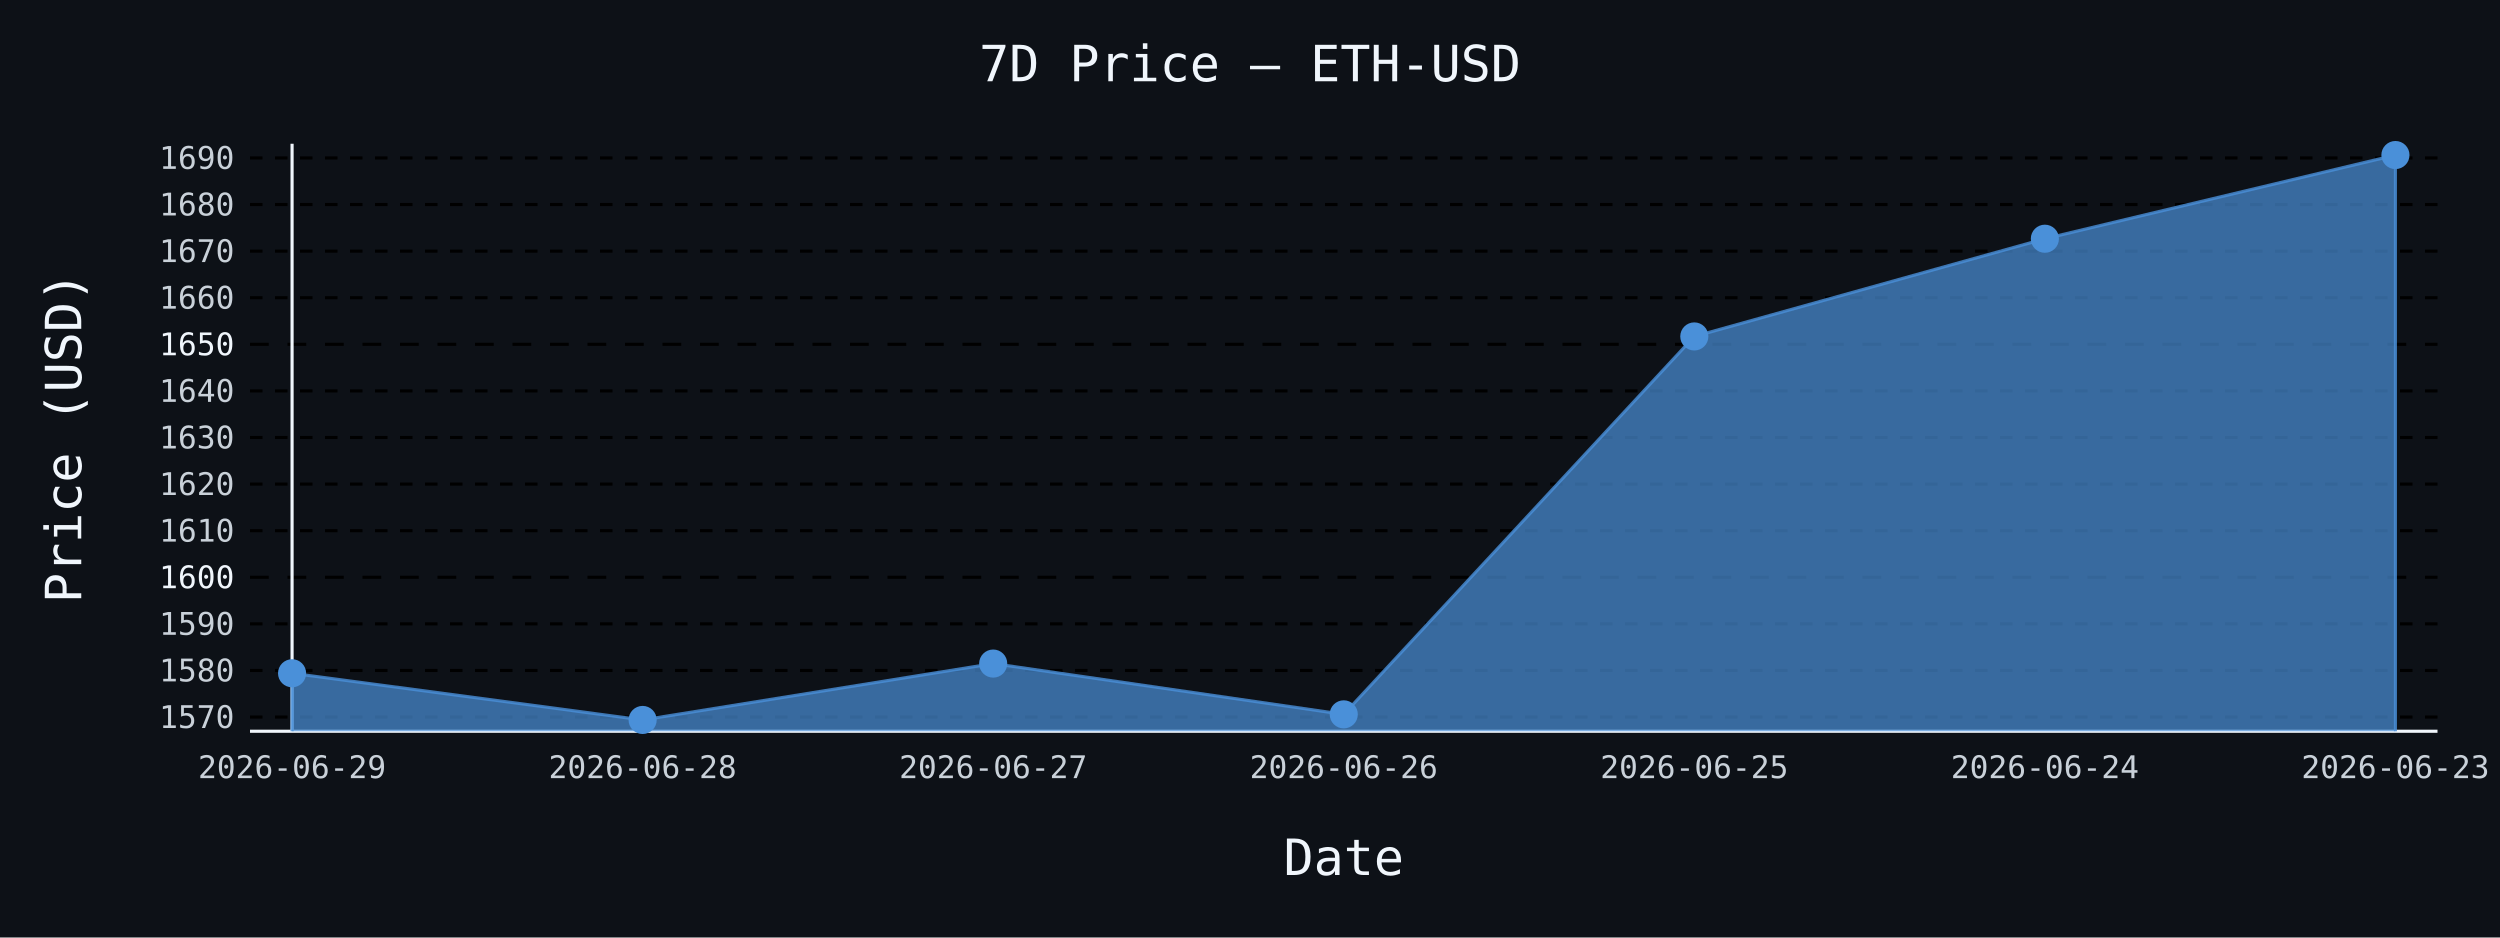
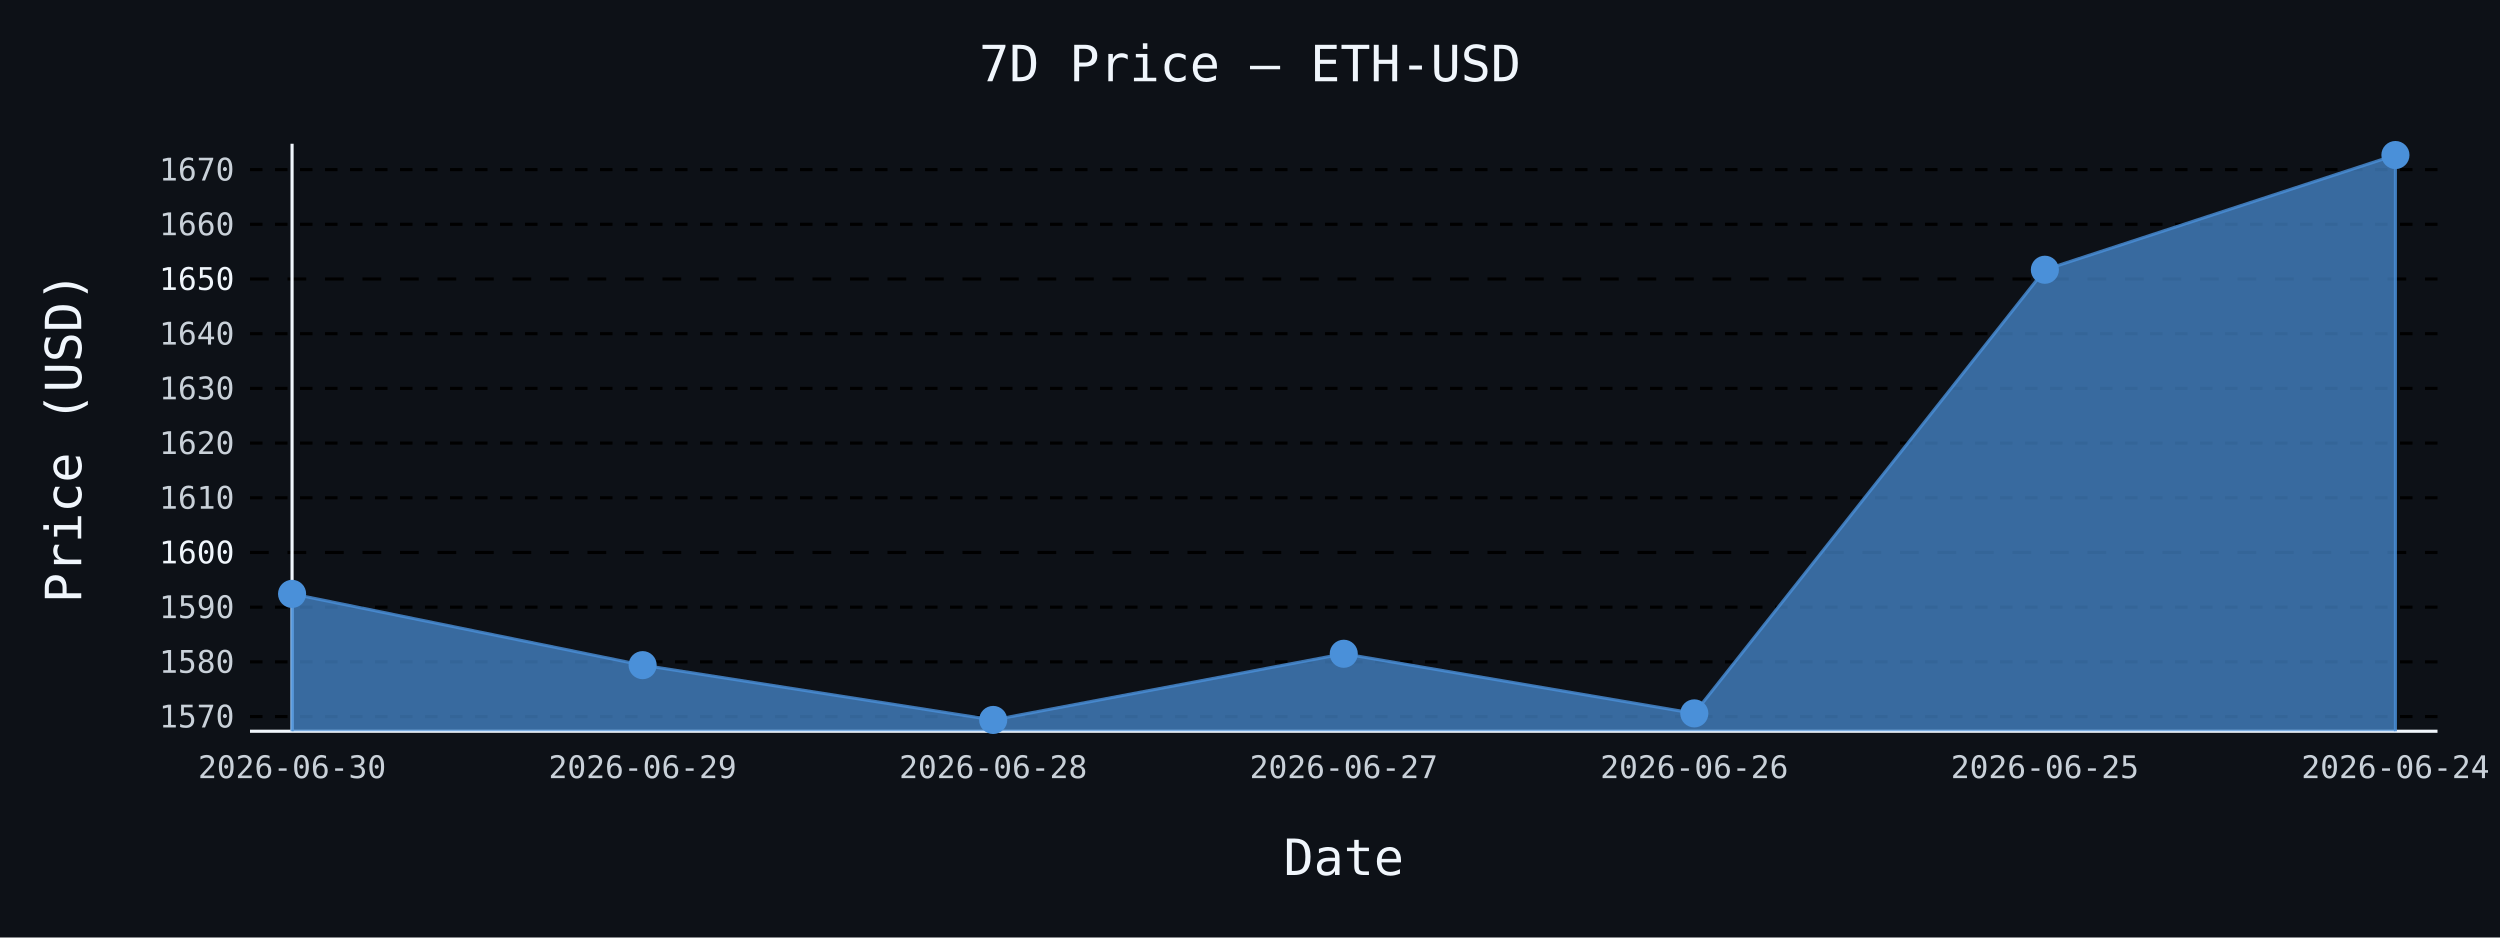
- <svg xmlns="http://www.w3.org/2000/svg" id="chart-b2776a25-5516-4fba-bb28-4ab1a8f1414a" class="pygal-chart" viewBox="0 0 800 300">
+ <svg xmlns="http://www.w3.org/2000/svg" id="chart-a7e1d3b8-9d0f-41e0-a83b-4a5b2a5bbfa0" class="pygal-chart" viewBox="0 0 800 300">
  <defs>
-     <style type="text/css">#chart-b2776a25-5516-4fba-bb28-4ab1a8f1414a{-webkit-user-select:none;-webkit-font-smoothing:antialiased;font-family:monospace}#chart-b2776a25-5516-4fba-bb28-4ab1a8f1414a .title{font-family:monospace;font-size:16px}#chart-b2776a25-5516-4fba-bb28-4ab1a8f1414a .legends .legend text{font-family:monospace;font-size:14px}#chart-b2776a25-5516-4fba-bb28-4ab1a8f1414a .axis text{font-family:monospace;font-size:10px}#chart-b2776a25-5516-4fba-bb28-4ab1a8f1414a .axis text.major{font-family:monospace;font-size:10px}#chart-b2776a25-5516-4fba-bb28-4ab1a8f1414a .text-overlay text.value{font-family:monospace;font-size:16px}#chart-b2776a25-5516-4fba-bb28-4ab1a8f1414a .text-overlay text.label{font-family:monospace;font-size:10px}#chart-b2776a25-5516-4fba-bb28-4ab1a8f1414a .tooltip{font-family:monospace;font-size:14px}#chart-b2776a25-5516-4fba-bb28-4ab1a8f1414a text.no_data{font-family:monospace;font-size:64px}
- #chart-b2776a25-5516-4fba-bb28-4ab1a8f1414a{background-color:#0d1117}#chart-b2776a25-5516-4fba-bb28-4ab1a8f1414a path,#chart-b2776a25-5516-4fba-bb28-4ab1a8f1414a line,#chart-b2776a25-5516-4fba-bb28-4ab1a8f1414a rect,#chart-b2776a25-5516-4fba-bb28-4ab1a8f1414a circle{-webkit-transition:150ms;-moz-transition:150ms;transition:150ms}#chart-b2776a25-5516-4fba-bb28-4ab1a8f1414a .graph &gt; .background{fill:#0d1117}#chart-b2776a25-5516-4fba-bb28-4ab1a8f1414a .plot &gt; .background{fill:#0d1117}#chart-b2776a25-5516-4fba-bb28-4ab1a8f1414a .graph{fill:#c9d1d9}#chart-b2776a25-5516-4fba-bb28-4ab1a8f1414a text.no_data{fill:#f0f6fc}#chart-b2776a25-5516-4fba-bb28-4ab1a8f1414a .title{fill:#f0f6fc}#chart-b2776a25-5516-4fba-bb28-4ab1a8f1414a .legends .legend text{fill:#c9d1d9}#chart-b2776a25-5516-4fba-bb28-4ab1a8f1414a .legends .legend:hover text{fill:#f0f6fc}#chart-b2776a25-5516-4fba-bb28-4ab1a8f1414a .axis .line{stroke:#f0f6fc}#chart-b2776a25-5516-4fba-bb28-4ab1a8f1414a .axis .guide.line{stroke:#8b949e}#chart-b2776a25-5516-4fba-bb28-4ab1a8f1414a .axis .major.line{stroke:#c9d1d9}#chart-b2776a25-5516-4fba-bb28-4ab1a8f1414a .axis text.major{fill:#f0f6fc}#chart-b2776a25-5516-4fba-bb28-4ab1a8f1414a .axis.y .guides:hover .guide.line,#chart-b2776a25-5516-4fba-bb28-4ab1a8f1414a .line-graph .axis.x .guides:hover .guide.line,#chart-b2776a25-5516-4fba-bb28-4ab1a8f1414a .stackedline-graph .axis.x .guides:hover .guide.line,#chart-b2776a25-5516-4fba-bb28-4ab1a8f1414a .xy-graph .axis.x .guides:hover .guide.line{stroke:#f0f6fc}#chart-b2776a25-5516-4fba-bb28-4ab1a8f1414a .axis .guides:hover text{fill:#f0f6fc}#chart-b2776a25-5516-4fba-bb28-4ab1a8f1414a .reactive{fill-opacity:.7;stroke-opacity:.8;stroke-width:1}#chart-b2776a25-5516-4fba-bb28-4ab1a8f1414a .ci{stroke:#c9d1d9}#chart-b2776a25-5516-4fba-bb28-4ab1a8f1414a .reactive.active,#chart-b2776a25-5516-4fba-bb28-4ab1a8f1414a .active .reactive{fill-opacity:.8;stroke-opacity:.9;stroke-width:4}#chart-b2776a25-5516-4fba-bb28-4ab1a8f1414a .ci .reactive.active{stroke-width:1.5}#chart-b2776a25-5516-4fba-bb28-4ab1a8f1414a .series text{fill:#f0f6fc}#chart-b2776a25-5516-4fba-bb28-4ab1a8f1414a .tooltip rect{fill:#0d1117;stroke:#f0f6fc;-webkit-transition:opacity 150ms;-moz-transition:opacity 150ms;transition:opacity 150ms}#chart-b2776a25-5516-4fba-bb28-4ab1a8f1414a .tooltip .label{fill:#c9d1d9}#chart-b2776a25-5516-4fba-bb28-4ab1a8f1414a .tooltip .label{fill:#c9d1d9}#chart-b2776a25-5516-4fba-bb28-4ab1a8f1414a .tooltip .legend{font-size:.8em;fill:#8b949e}#chart-b2776a25-5516-4fba-bb28-4ab1a8f1414a .tooltip .x_label{font-size:.6em;fill:#f0f6fc}#chart-b2776a25-5516-4fba-bb28-4ab1a8f1414a .tooltip .xlink{font-size:.5em;text-decoration:underline}#chart-b2776a25-5516-4fba-bb28-4ab1a8f1414a .tooltip .value{font-size:1.5em}#chart-b2776a25-5516-4fba-bb28-4ab1a8f1414a .bound{font-size:.5em}#chart-b2776a25-5516-4fba-bb28-4ab1a8f1414a .max-value{font-size:.75em;fill:#8b949e}#chart-b2776a25-5516-4fba-bb28-4ab1a8f1414a .map-element{fill:#0d1117;stroke:#8b949e !important}#chart-b2776a25-5516-4fba-bb28-4ab1a8f1414a .map-element .reactive{fill-opacity:inherit;stroke-opacity:inherit}#chart-b2776a25-5516-4fba-bb28-4ab1a8f1414a .color-0,#chart-b2776a25-5516-4fba-bb28-4ab1a8f1414a .color-0 a:visited{stroke:#4a90d9;fill:#4a90d9}#chart-b2776a25-5516-4fba-bb28-4ab1a8f1414a .text-overlay .color-0 text{fill:black}
- #chart-b2776a25-5516-4fba-bb28-4ab1a8f1414a text.no_data{text-anchor:middle}#chart-b2776a25-5516-4fba-bb28-4ab1a8f1414a .guide.line{fill:none}#chart-b2776a25-5516-4fba-bb28-4ab1a8f1414a .centered{text-anchor:middle}#chart-b2776a25-5516-4fba-bb28-4ab1a8f1414a .title{text-anchor:middle}#chart-b2776a25-5516-4fba-bb28-4ab1a8f1414a .legends .legend text{fill-opacity:1}#chart-b2776a25-5516-4fba-bb28-4ab1a8f1414a .axis.x text{text-anchor:middle}#chart-b2776a25-5516-4fba-bb28-4ab1a8f1414a .axis.x:not(.web) text[transform]{text-anchor:start}#chart-b2776a25-5516-4fba-bb28-4ab1a8f1414a .axis.x:not(.web) text[transform].backwards{text-anchor:end}#chart-b2776a25-5516-4fba-bb28-4ab1a8f1414a .axis.y text{text-anchor:end}#chart-b2776a25-5516-4fba-bb28-4ab1a8f1414a .axis.y text[transform].backwards{text-anchor:start}#chart-b2776a25-5516-4fba-bb28-4ab1a8f1414a .axis.y2 text{text-anchor:start}#chart-b2776a25-5516-4fba-bb28-4ab1a8f1414a .axis.y2 text[transform].backwards{text-anchor:end}#chart-b2776a25-5516-4fba-bb28-4ab1a8f1414a .axis .guide.line{stroke-dasharray:4,4;stroke:black}#chart-b2776a25-5516-4fba-bb28-4ab1a8f1414a .axis .major.guide.line{stroke-dasharray:6,6;stroke:black}#chart-b2776a25-5516-4fba-bb28-4ab1a8f1414a .horizontal .axis.y .guide.line,#chart-b2776a25-5516-4fba-bb28-4ab1a8f1414a .horizontal .axis.y2 .guide.line,#chart-b2776a25-5516-4fba-bb28-4ab1a8f1414a .vertical .axis.x .guide.line{opacity:0}#chart-b2776a25-5516-4fba-bb28-4ab1a8f1414a .horizontal .axis.always_show .guide.line,#chart-b2776a25-5516-4fba-bb28-4ab1a8f1414a .vertical .axis.always_show .guide.line{opacity:1 !important}#chart-b2776a25-5516-4fba-bb28-4ab1a8f1414a .axis.y .guides:hover .guide.line,#chart-b2776a25-5516-4fba-bb28-4ab1a8f1414a .axis.y2 .guides:hover .guide.line,#chart-b2776a25-5516-4fba-bb28-4ab1a8f1414a .axis.x .guides:hover .guide.line{opacity:1}#chart-b2776a25-5516-4fba-bb28-4ab1a8f1414a .axis .guides:hover text{opacity:1}#chart-b2776a25-5516-4fba-bb28-4ab1a8f1414a .nofill{fill:none}#chart-b2776a25-5516-4fba-bb28-4ab1a8f1414a .subtle-fill{fill-opacity:.2}#chart-b2776a25-5516-4fba-bb28-4ab1a8f1414a .dot{stroke-width:1px;fill-opacity:1;stroke-opacity:1}#chart-b2776a25-5516-4fba-bb28-4ab1a8f1414a .dot.active{stroke-width:5px}#chart-b2776a25-5516-4fba-bb28-4ab1a8f1414a .dot.negative{fill:transparent}#chart-b2776a25-5516-4fba-bb28-4ab1a8f1414a text,#chart-b2776a25-5516-4fba-bb28-4ab1a8f1414a tspan{stroke:none !important}#chart-b2776a25-5516-4fba-bb28-4ab1a8f1414a .series text.active{opacity:1}#chart-b2776a25-5516-4fba-bb28-4ab1a8f1414a .tooltip rect{fill-opacity:.95;stroke-width:.5}#chart-b2776a25-5516-4fba-bb28-4ab1a8f1414a .tooltip text{fill-opacity:1}#chart-b2776a25-5516-4fba-bb28-4ab1a8f1414a .showable{visibility:hidden}#chart-b2776a25-5516-4fba-bb28-4ab1a8f1414a .showable.shown{visibility:visible}#chart-b2776a25-5516-4fba-bb28-4ab1a8f1414a .gauge-background{fill:rgba(229,229,229,1);stroke:none}#chart-b2776a25-5516-4fba-bb28-4ab1a8f1414a .bg-lines{stroke:#0d1117;stroke-width:2px}</style>
+     <style type="text/css">#chart-a7e1d3b8-9d0f-41e0-a83b-4a5b2a5bbfa0{-webkit-user-select:none;-webkit-font-smoothing:antialiased;font-family:monospace}#chart-a7e1d3b8-9d0f-41e0-a83b-4a5b2a5bbfa0 .title{font-family:monospace;font-size:16px}#chart-a7e1d3b8-9d0f-41e0-a83b-4a5b2a5bbfa0 .legends .legend text{font-family:monospace;font-size:14px}#chart-a7e1d3b8-9d0f-41e0-a83b-4a5b2a5bbfa0 .axis text{font-family:monospace;font-size:10px}#chart-a7e1d3b8-9d0f-41e0-a83b-4a5b2a5bbfa0 .axis text.major{font-family:monospace;font-size:10px}#chart-a7e1d3b8-9d0f-41e0-a83b-4a5b2a5bbfa0 .text-overlay text.value{font-family:monospace;font-size:16px}#chart-a7e1d3b8-9d0f-41e0-a83b-4a5b2a5bbfa0 .text-overlay text.label{font-family:monospace;font-size:10px}#chart-a7e1d3b8-9d0f-41e0-a83b-4a5b2a5bbfa0 .tooltip{font-family:monospace;font-size:14px}#chart-a7e1d3b8-9d0f-41e0-a83b-4a5b2a5bbfa0 text.no_data{font-family:monospace;font-size:64px}
+ #chart-a7e1d3b8-9d0f-41e0-a83b-4a5b2a5bbfa0{background-color:#0d1117}#chart-a7e1d3b8-9d0f-41e0-a83b-4a5b2a5bbfa0 path,#chart-a7e1d3b8-9d0f-41e0-a83b-4a5b2a5bbfa0 line,#chart-a7e1d3b8-9d0f-41e0-a83b-4a5b2a5bbfa0 rect,#chart-a7e1d3b8-9d0f-41e0-a83b-4a5b2a5bbfa0 circle{-webkit-transition:150ms;-moz-transition:150ms;transition:150ms}#chart-a7e1d3b8-9d0f-41e0-a83b-4a5b2a5bbfa0 .graph &gt; .background{fill:#0d1117}#chart-a7e1d3b8-9d0f-41e0-a83b-4a5b2a5bbfa0 .plot &gt; .background{fill:#0d1117}#chart-a7e1d3b8-9d0f-41e0-a83b-4a5b2a5bbfa0 .graph{fill:#c9d1d9}#chart-a7e1d3b8-9d0f-41e0-a83b-4a5b2a5bbfa0 text.no_data{fill:#f0f6fc}#chart-a7e1d3b8-9d0f-41e0-a83b-4a5b2a5bbfa0 .title{fill:#f0f6fc}#chart-a7e1d3b8-9d0f-41e0-a83b-4a5b2a5bbfa0 .legends .legend text{fill:#c9d1d9}#chart-a7e1d3b8-9d0f-41e0-a83b-4a5b2a5bbfa0 .legends .legend:hover text{fill:#f0f6fc}#chart-a7e1d3b8-9d0f-41e0-a83b-4a5b2a5bbfa0 .axis .line{stroke:#f0f6fc}#chart-a7e1d3b8-9d0f-41e0-a83b-4a5b2a5bbfa0 .axis .guide.line{stroke:#8b949e}#chart-a7e1d3b8-9d0f-41e0-a83b-4a5b2a5bbfa0 .axis .major.line{stroke:#c9d1d9}#chart-a7e1d3b8-9d0f-41e0-a83b-4a5b2a5bbfa0 .axis text.major{fill:#f0f6fc}#chart-a7e1d3b8-9d0f-41e0-a83b-4a5b2a5bbfa0 .axis.y .guides:hover .guide.line,#chart-a7e1d3b8-9d0f-41e0-a83b-4a5b2a5bbfa0 .line-graph .axis.x .guides:hover .guide.line,#chart-a7e1d3b8-9d0f-41e0-a83b-4a5b2a5bbfa0 .stackedline-graph .axis.x .guides:hover .guide.line,#chart-a7e1d3b8-9d0f-41e0-a83b-4a5b2a5bbfa0 .xy-graph .axis.x .guides:hover .guide.line{stroke:#f0f6fc}#chart-a7e1d3b8-9d0f-41e0-a83b-4a5b2a5bbfa0 .axis .guides:hover text{fill:#f0f6fc}#chart-a7e1d3b8-9d0f-41e0-a83b-4a5b2a5bbfa0 .reactive{fill-opacity:.7;stroke-opacity:.8;stroke-width:1}#chart-a7e1d3b8-9d0f-41e0-a83b-4a5b2a5bbfa0 .ci{stroke:#c9d1d9}#chart-a7e1d3b8-9d0f-41e0-a83b-4a5b2a5bbfa0 .reactive.active,#chart-a7e1d3b8-9d0f-41e0-a83b-4a5b2a5bbfa0 .active .reactive{fill-opacity:.8;stroke-opacity:.9;stroke-width:4}#chart-a7e1d3b8-9d0f-41e0-a83b-4a5b2a5bbfa0 .ci .reactive.active{stroke-width:1.5}#chart-a7e1d3b8-9d0f-41e0-a83b-4a5b2a5bbfa0 .series text{fill:#f0f6fc}#chart-a7e1d3b8-9d0f-41e0-a83b-4a5b2a5bbfa0 .tooltip rect{fill:#0d1117;stroke:#f0f6fc;-webkit-transition:opacity 150ms;-moz-transition:opacity 150ms;transition:opacity 150ms}#chart-a7e1d3b8-9d0f-41e0-a83b-4a5b2a5bbfa0 .tooltip .label{fill:#c9d1d9}#chart-a7e1d3b8-9d0f-41e0-a83b-4a5b2a5bbfa0 .tooltip .label{fill:#c9d1d9}#chart-a7e1d3b8-9d0f-41e0-a83b-4a5b2a5bbfa0 .tooltip .legend{font-size:.8em;fill:#8b949e}#chart-a7e1d3b8-9d0f-41e0-a83b-4a5b2a5bbfa0 .tooltip .x_label{font-size:.6em;fill:#f0f6fc}#chart-a7e1d3b8-9d0f-41e0-a83b-4a5b2a5bbfa0 .tooltip .xlink{font-size:.5em;text-decoration:underline}#chart-a7e1d3b8-9d0f-41e0-a83b-4a5b2a5bbfa0 .tooltip .value{font-size:1.5em}#chart-a7e1d3b8-9d0f-41e0-a83b-4a5b2a5bbfa0 .bound{font-size:.5em}#chart-a7e1d3b8-9d0f-41e0-a83b-4a5b2a5bbfa0 .max-value{font-size:.75em;fill:#8b949e}#chart-a7e1d3b8-9d0f-41e0-a83b-4a5b2a5bbfa0 .map-element{fill:#0d1117;stroke:#8b949e !important}#chart-a7e1d3b8-9d0f-41e0-a83b-4a5b2a5bbfa0 .map-element .reactive{fill-opacity:inherit;stroke-opacity:inherit}#chart-a7e1d3b8-9d0f-41e0-a83b-4a5b2a5bbfa0 .color-0,#chart-a7e1d3b8-9d0f-41e0-a83b-4a5b2a5bbfa0 .color-0 a:visited{stroke:#4a90d9;fill:#4a90d9}#chart-a7e1d3b8-9d0f-41e0-a83b-4a5b2a5bbfa0 .text-overlay .color-0 text{fill:black}
+ #chart-a7e1d3b8-9d0f-41e0-a83b-4a5b2a5bbfa0 text.no_data{text-anchor:middle}#chart-a7e1d3b8-9d0f-41e0-a83b-4a5b2a5bbfa0 .guide.line{fill:none}#chart-a7e1d3b8-9d0f-41e0-a83b-4a5b2a5bbfa0 .centered{text-anchor:middle}#chart-a7e1d3b8-9d0f-41e0-a83b-4a5b2a5bbfa0 .title{text-anchor:middle}#chart-a7e1d3b8-9d0f-41e0-a83b-4a5b2a5bbfa0 .legends .legend text{fill-opacity:1}#chart-a7e1d3b8-9d0f-41e0-a83b-4a5b2a5bbfa0 .axis.x text{text-anchor:middle}#chart-a7e1d3b8-9d0f-41e0-a83b-4a5b2a5bbfa0 .axis.x:not(.web) text[transform]{text-anchor:start}#chart-a7e1d3b8-9d0f-41e0-a83b-4a5b2a5bbfa0 .axis.x:not(.web) text[transform].backwards{text-anchor:end}#chart-a7e1d3b8-9d0f-41e0-a83b-4a5b2a5bbfa0 .axis.y text{text-anchor:end}#chart-a7e1d3b8-9d0f-41e0-a83b-4a5b2a5bbfa0 .axis.y text[transform].backwards{text-anchor:start}#chart-a7e1d3b8-9d0f-41e0-a83b-4a5b2a5bbfa0 .axis.y2 text{text-anchor:start}#chart-a7e1d3b8-9d0f-41e0-a83b-4a5b2a5bbfa0 .axis.y2 text[transform].backwards{text-anchor:end}#chart-a7e1d3b8-9d0f-41e0-a83b-4a5b2a5bbfa0 .axis .guide.line{stroke-dasharray:4,4;stroke:black}#chart-a7e1d3b8-9d0f-41e0-a83b-4a5b2a5bbfa0 .axis .major.guide.line{stroke-dasharray:6,6;stroke:black}#chart-a7e1d3b8-9d0f-41e0-a83b-4a5b2a5bbfa0 .horizontal .axis.y .guide.line,#chart-a7e1d3b8-9d0f-41e0-a83b-4a5b2a5bbfa0 .horizontal .axis.y2 .guide.line,#chart-a7e1d3b8-9d0f-41e0-a83b-4a5b2a5bbfa0 .vertical .axis.x .guide.line{opacity:0}#chart-a7e1d3b8-9d0f-41e0-a83b-4a5b2a5bbfa0 .horizontal .axis.always_show .guide.line,#chart-a7e1d3b8-9d0f-41e0-a83b-4a5b2a5bbfa0 .vertical .axis.always_show .guide.line{opacity:1 !important}#chart-a7e1d3b8-9d0f-41e0-a83b-4a5b2a5bbfa0 .axis.y .guides:hover .guide.line,#chart-a7e1d3b8-9d0f-41e0-a83b-4a5b2a5bbfa0 .axis.y2 .guides:hover .guide.line,#chart-a7e1d3b8-9d0f-41e0-a83b-4a5b2a5bbfa0 .axis.x .guides:hover .guide.line{opacity:1}#chart-a7e1d3b8-9d0f-41e0-a83b-4a5b2a5bbfa0 .axis .guides:hover text{opacity:1}#chart-a7e1d3b8-9d0f-41e0-a83b-4a5b2a5bbfa0 .nofill{fill:none}#chart-a7e1d3b8-9d0f-41e0-a83b-4a5b2a5bbfa0 .subtle-fill{fill-opacity:.2}#chart-a7e1d3b8-9d0f-41e0-a83b-4a5b2a5bbfa0 .dot{stroke-width:1px;fill-opacity:1;stroke-opacity:1}#chart-a7e1d3b8-9d0f-41e0-a83b-4a5b2a5bbfa0 .dot.active{stroke-width:5px}#chart-a7e1d3b8-9d0f-41e0-a83b-4a5b2a5bbfa0 .dot.negative{fill:transparent}#chart-a7e1d3b8-9d0f-41e0-a83b-4a5b2a5bbfa0 text,#chart-a7e1d3b8-9d0f-41e0-a83b-4a5b2a5bbfa0 tspan{stroke:none !important}#chart-a7e1d3b8-9d0f-41e0-a83b-4a5b2a5bbfa0 .series text.active{opacity:1}#chart-a7e1d3b8-9d0f-41e0-a83b-4a5b2a5bbfa0 .tooltip rect{fill-opacity:.95;stroke-width:.5}#chart-a7e1d3b8-9d0f-41e0-a83b-4a5b2a5bbfa0 .tooltip text{fill-opacity:1}#chart-a7e1d3b8-9d0f-41e0-a83b-4a5b2a5bbfa0 .showable{visibility:hidden}#chart-a7e1d3b8-9d0f-41e0-a83b-4a5b2a5bbfa0 .showable.shown{visibility:visible}#chart-a7e1d3b8-9d0f-41e0-a83b-4a5b2a5bbfa0 .gauge-background{fill:rgba(229,229,229,1);stroke:none}#chart-a7e1d3b8-9d0f-41e0-a83b-4a5b2a5bbfa0 .bg-lines{stroke:#0d1117;stroke-width:2px}</style>
  </defs>
  <g class="graph line-graph vertical">
    <rect x="0" y="0" width="800" height="300" class="background" />
    <g transform="translate(80, 46)" class="plot">
      <rect x="0" y="0" width="700.0" height="188" class="background" />
      <g class="axis y always_show">
        <path d="M0 188 h700" class="line" />
        <g class="guides">
-           <path d="M0 183.46 h700" class="guide line" />
-           <text x="-5" y="186.96" class="">1570</text>
+           <path d="M0 183.299 h700" class="guide line" />
+           <text x="-5" y="186.799" class="">1570</text>
        </g>
        <g class="guides">
-           <path d="M0 168.55 h700" class="guide line" />
-           <text x="-5" y="172.05" class="">1580</text>
+           <path d="M0 165.797 h700" class="guide line" />
+           <text x="-5" y="169.297" class="">1580</text>
        </g>
        <g class="guides">
-           <path d="M0 153.64 h700" class="guide line" />
-           <text x="-5" y="157.14" class="">1590</text>
+           <path d="M0 148.294 h700" class="guide line" />
+           <text x="-5" y="151.794" class="">1590</text>
        </g>
        <g class="guides">
-           <path d="M0 138.73 h700" class="major guide line" />
-           <text x="-5" y="142.23" class="major">1600</text>
+           <path d="M0 130.791 h700" class="major guide line" />
+           <text x="-5" y="134.291" class="major">1600</text>
        </g>
        <g class="guides">
-           <path d="M0 123.82 h700" class="guide line" />
-           <text x="-5" y="127.32" class="">1610</text>
+           <path d="M0 113.288 h700" class="guide line" />
+           <text x="-5" y="116.788" class="">1610</text>
        </g>
        <g class="guides">
-           <path d="M0 108.91 h700" class="guide line" />
-           <text x="-5" y="112.41" class="">1620</text>
+           <path d="M0 95.785 h700" class="guide line" />
+           <text x="-5" y="99.285" class="">1620</text>
        </g>
        <g class="guides">
-           <path d="M0 94 h700" class="guide line" />
-           <text x="-5" y="97.5" class="">1630</text>
+           <path d="M0 78.282 h700" class="guide line" />
+           <text x="-5" y="81.782" class="">1630</text>
        </g>
        <g class="guides">
-           <path d="M0 79.09 h700" class="guide line" />
-           <text x="-5" y="82.59" class="">1640</text>
+           <path d="M0 60.78 h700" class="guide line" />
+           <text x="-5" y="64.28" class="">1640</text>
        </g>
        <g class="guides">
-           <path d="M0 64.18 h700" class="major guide line" />
-           <text x="-5" y="67.68" class="major">1650</text>
+           <path d="M0 43.277 h700" class="major guide line" />
+           <text x="-5" y="46.777" class="major">1650</text>
        </g>
        <g class="guides">
-           <path d="M0 49.27 h700" class="guide line" />
-           <text x="-5" y="52.77" class="">1660</text>
+           <path d="M0 25.774 h700" class="guide line" />
+           <text x="-5" y="29.274" class="">1660</text>
        </g>
        <g class="guides">
-           <path d="M0 34.36 h700" class="guide line" />
-           <text x="-5" y="37.86" class="">1670</text>
-         </g>
-         <g class="guides">
-           <path d="M0 19.45 h700" class="guide line" />
-           <text x="-5" y="22.95" class="">1680</text>
-         </g>
-         <g class="guides">
-           <path d="M0 4.54 h700" class="guide line" />
-           <text x="-5" y="8.04" class="">1690</text>
+           <path d="M0 8.271 h700" class="guide line" />
+           <text x="-5" y="11.771" class="">1670</text>
        </g>
      </g>
      <g class="axis x">
        <g class="guides">
          <path d="M13.462 0 v188" class="line" />
-           <text x="13.462" y="203.0" class="">2026-06-29</text>
+           <text x="13.462" y="203.0" class="">2026-06-30</text>
        </g>
        <g class="guides">
          <path d="M125.641 0 v188" class="guide line" />
-           <text x="125.641" y="203.0" class="">2026-06-28</text>
+           <text x="125.641" y="203.0" class="">2026-06-29</text>
        </g>
        <g class="guides">
          <path d="M237.821 0 v188" class="guide line" />
-           <text x="237.821" y="203.0" class="">2026-06-27</text>
+           <text x="237.821" y="203.0" class="">2026-06-28</text>
        </g>
        <g class="guides">
          <path d="M350 0 v188" class="guide line" />
-           <text x="350.0" y="203.0" class="">2026-06-26</text>
+           <text x="350.0" y="203.0" class="">2026-06-27</text>
        </g>
        <g class="guides">
          <path d="M462.179 0 v188" class="guide line" />
-           <text x="462.179" y="203.0" class="">2026-06-25</text>
+           <text x="462.179" y="203.0" class="">2026-06-26</text>
        </g>
        <g class="guides">
          <path d="M574.359 0 v188" class="guide line" />
-           <text x="574.359" y="203.0" class="">2026-06-24</text>
+           <text x="574.359" y="203.0" class="">2026-06-25</text>
        </g>
        <g class="guides">
          <path d="M686.538 0 v188" class="guide line" />
-           <text x="686.538" y="203.0" class="">2026-06-23</text>
+           <text x="686.538" y="203.0" class="">2026-06-24</text>
        </g>
      </g>
      <g class="series serie-0 color-0">
-         <path d="M13.462 188 L13.462 169.445 125.641 184.385 237.821 166.343 350 182.595 462.179 61.66 574.359 30.394 686.538 3.615 686.538 188" class="line reactive" />
+         <path d="M13.462 188 L13.462 144.041 125.641 166.847 237.821 184.385 350 163.206 462.179 182.284 574.359 40.319 686.538 3.615 686.538 188" class="line reactive" />
      </g>
    </g>
    <g class="titles">
      <text x="400.0" y="26" class="title plot_title">7D Price — ETH-USD</text>
      <text x="430.0" y="280" class="title">Date</text>
      <text x="0" y="166.0" class="title" transform="rotate(-90 0 140)">Price (USD)</text>
    </g>
    <g transform="translate(80, 46)" class="plot overlay">
      <g class="series serie-0 color-0">
        <g class="dots">
-           <circle cx="13.462" cy="169.445" r="4" class="dot reactive tooltip-trigger" />
+           <circle cx="13.462" cy="144.041" r="4" class="dot reactive tooltip-trigger" />
        </g>
        <g class="dots">
-           <circle cx="125.641" cy="184.385" r="4" class="dot reactive tooltip-trigger" />
+           <circle cx="125.641" cy="166.847" r="4" class="dot reactive tooltip-trigger" />
        </g>
        <g class="dots">
-           <circle cx="237.821" cy="166.343" r="4" class="dot reactive tooltip-trigger" />
+           <circle cx="237.821" cy="184.385" r="4" class="dot reactive tooltip-trigger" />
        </g>
        <g class="dots">
-           <circle cx="350.0" cy="182.595" r="4" class="dot reactive tooltip-trigger" />
+           <circle cx="350.0" cy="163.206" r="4" class="dot reactive tooltip-trigger" />
        </g>
        <g class="dots">
-           <circle cx="462.179" cy="61.66" r="4" class="dot reactive tooltip-trigger" />
+           <circle cx="462.179" cy="182.284" r="4" class="dot reactive tooltip-trigger" />
        </g>
        <g class="dots">
-           <circle cx="574.359" cy="30.394" r="4" class="dot reactive tooltip-trigger" />
+           <circle cx="574.359" cy="40.319" r="4" class="dot reactive tooltip-trigger" />
        </g>
        <g class="dots">
          <circle cx="686.538" cy="3.615" r="4" class="dot reactive tooltip-trigger" />
        </g>
      </g>
    </g>
    <g transform="translate(80, 46)" class="plot text-overlay">
      <g class="series serie-0 color-0" />
    </g>
    <g transform="translate(80, 46)" class="plot tooltip-overlay">
      <g transform="translate(0 0)" style="opacity: 0" class="tooltip">
        <rect rx="0" ry="0" width="0" height="0" class="tooltip-box" />
        <g class="text" />
      </g>
    </g>
  </g>
</svg>
